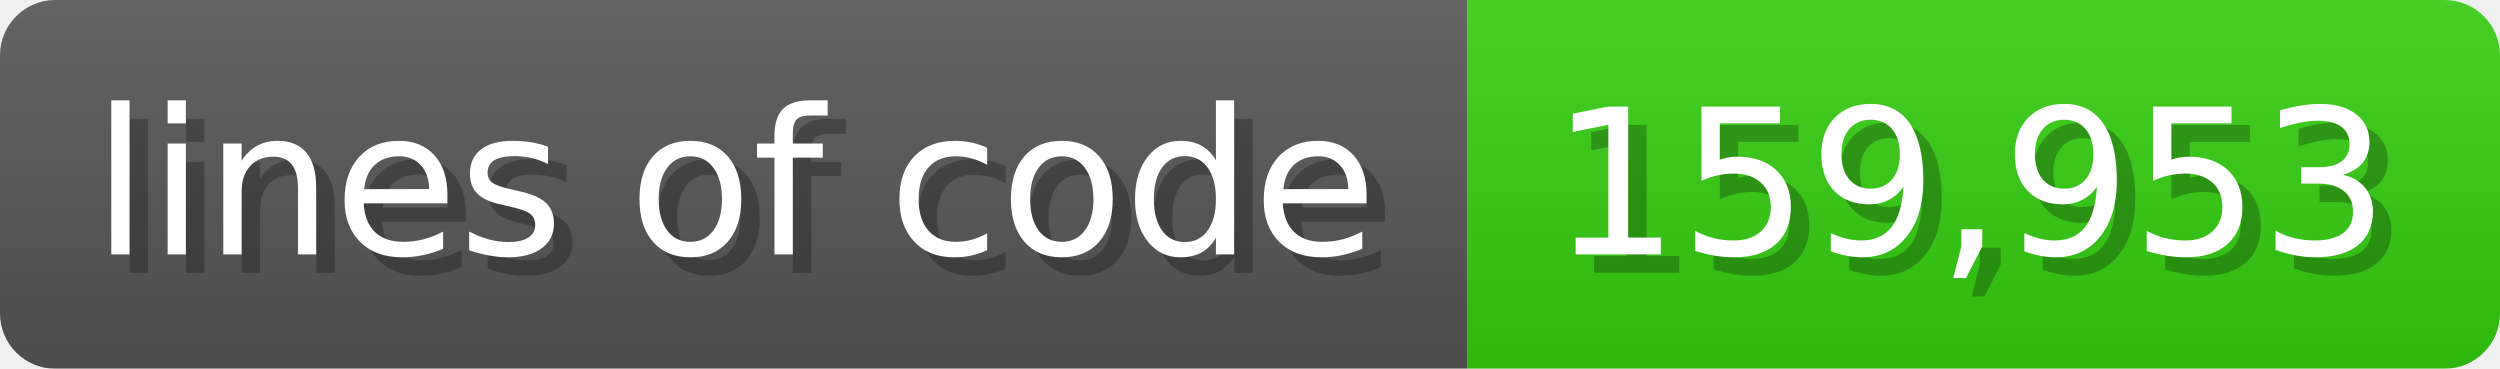
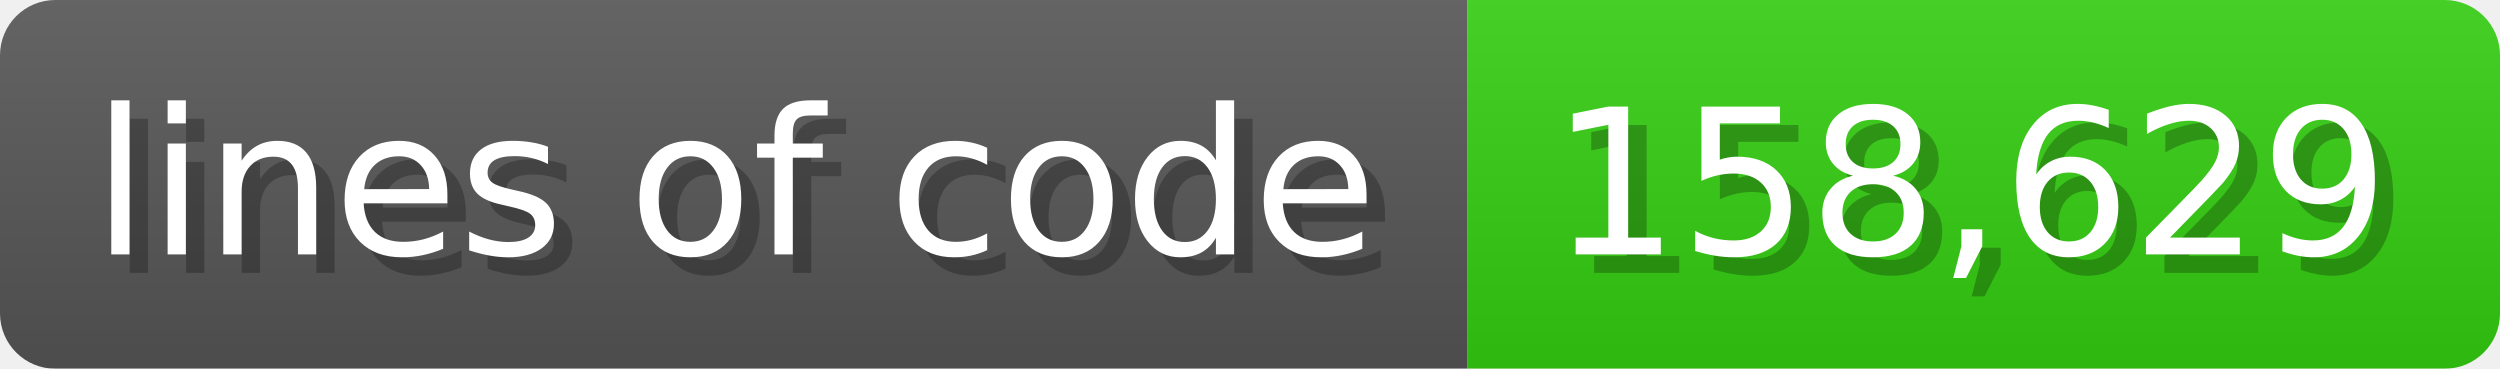
<svg xmlns="http://www.w3.org/2000/svg" width="135.6" height="20" viewBox="0 0 1356 200">
  <linearGradient id="a" x2="0" y2="100%">
    <stop offset="0" stop-opacity=".1" stop-color="#EEE" />
    <stop offset="1" stop-opacity=".1" />
  </linearGradient>
  <mask id="m">
    <rect width="1356" height="200" rx="30" fill="#FFF" />
  </mask>
  <g mask="url(#m)">
    <rect width="796" height="200" fill="#555" />
    <rect width="560" height="200" fill="#3C1" x="796" />
    <rect width="1356" height="200" fill="url(#a)" />
  </g>
  <g fill="#fff" text-anchor="start" font-family="Verdana,DejaVu Sans,sans-serif" font-size="110">
    <text x="60" y="148" textLength="696" fill="#000" opacity="0.25">lines of code</text>
    <text x="50" y="138" textLength="696">lines of code</text>
-     <text x="851" y="148" textLength="460" fill="#000" opacity="0.25">159,953</text>
-     <text x="841" y="138" textLength="460">159,953</text>
+     <text x="851" y="148" textLength="460" fill="#000" opacity="0.25">158,629</text>
+     <text x="841" y="138" textLength="460">158,629</text>
  </g>
</svg>
